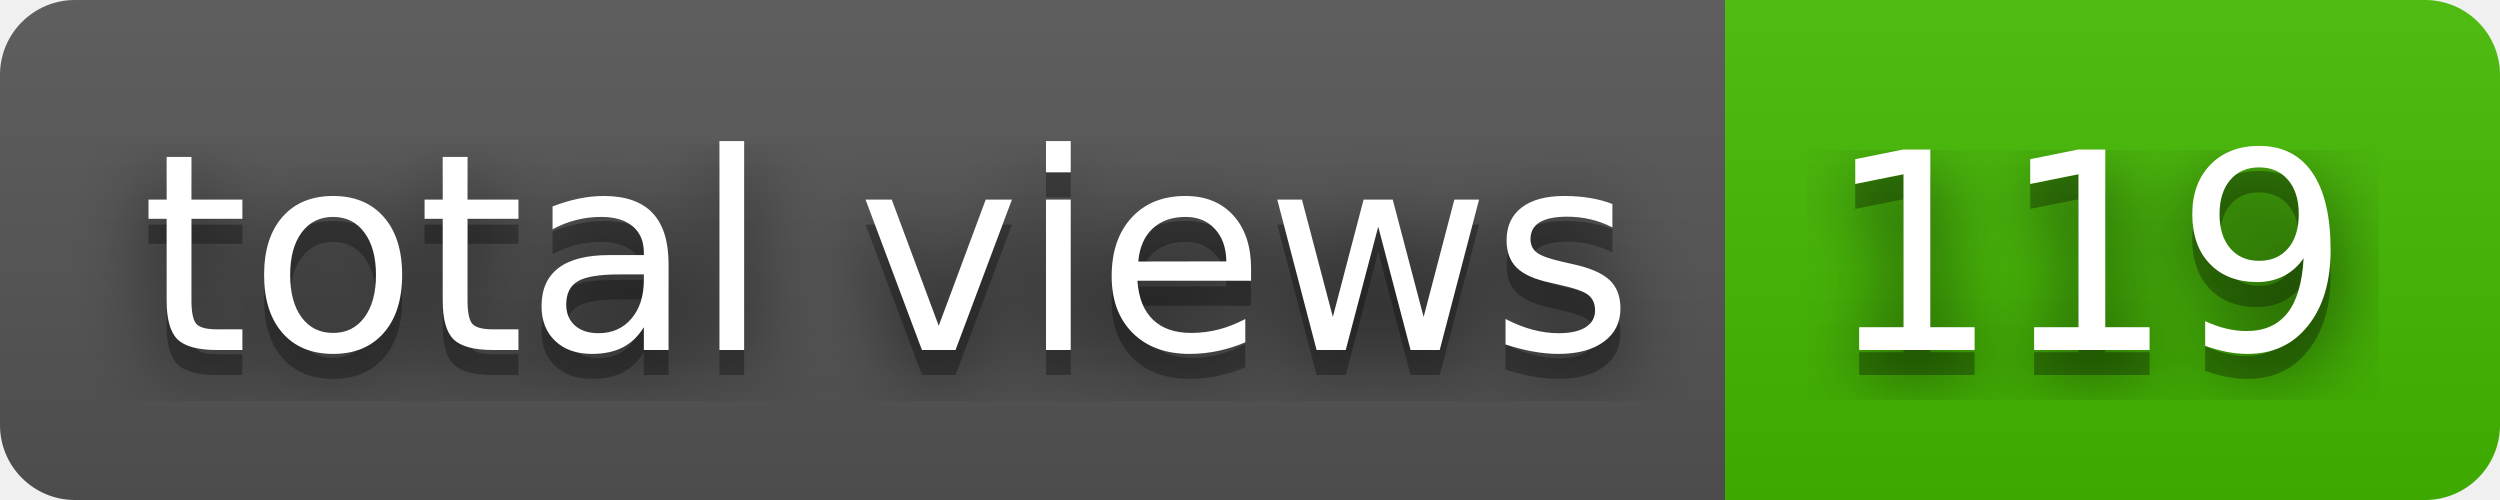
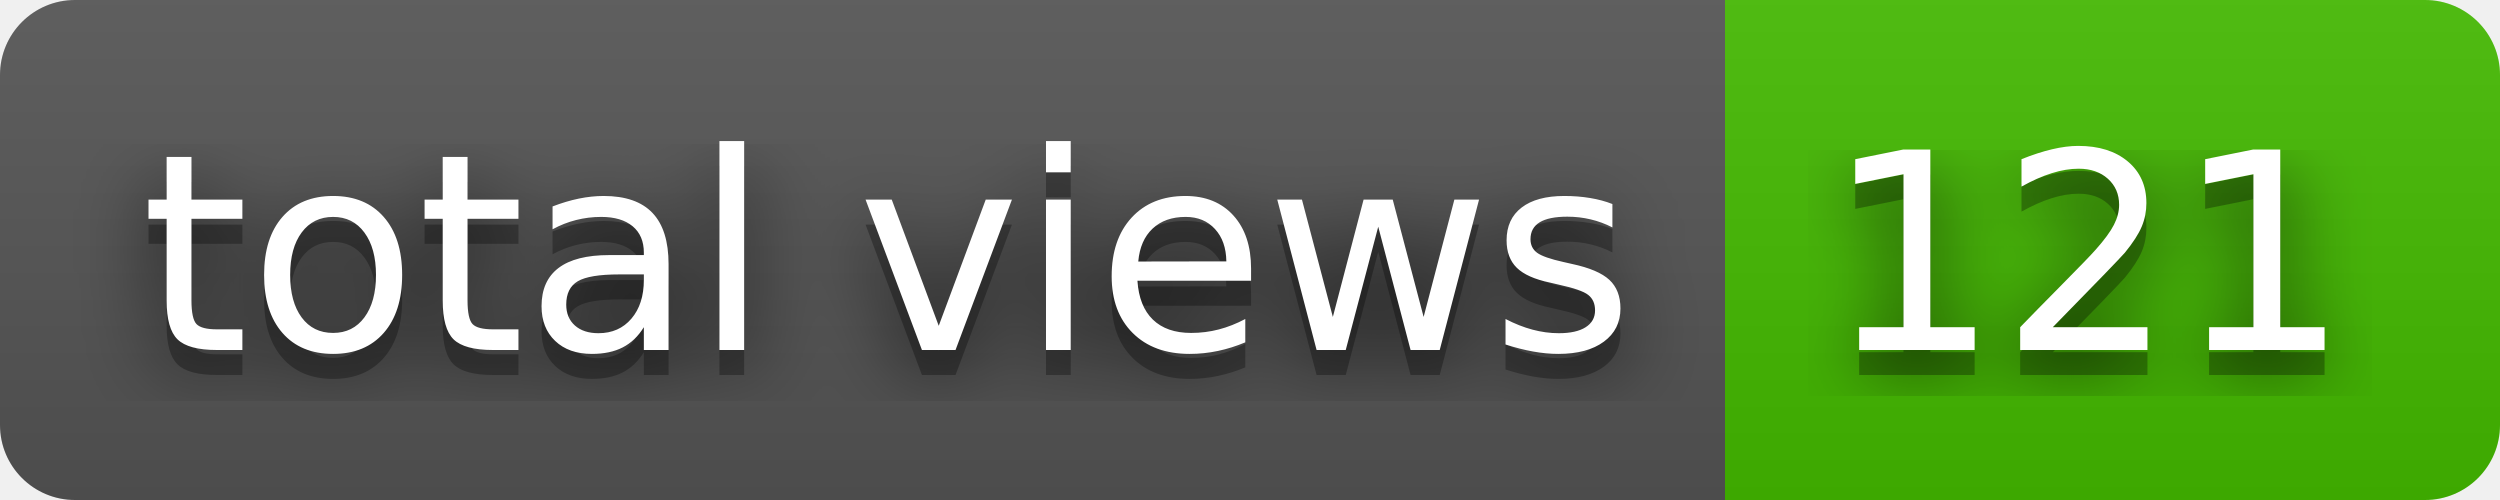
- <svg xmlns="http://www.w3.org/2000/svg" width="100" height="20" role="img" aria-label="total views: 119">
+ <svg xmlns="http://www.w3.org/2000/svg" width="100" height="20" role="img" aria-label="total views: 121">
  <filter id="blur">
    <feGaussianBlur stdDeviation="16" />
  </filter>
  <linearGradient id="s" x2="0" y2="100%">
    <stop offset="0" stop-color="#bbb" stop-opacity=".1" />
    <stop offset="1" stop-opacity=".1" />
  </linearGradient>
  <clipPath id="r">
    <rect width="100" height="20" rx="3" />
  </clipPath>
  <g clip-path="url(#r)">
    <rect width="69" height="20" fill="#555" />
    <rect x="69" width="31" height="20" fill="#4b0" />
    <rect width="100" height="20" fill="url(#s)" />
  </g>
  <g fill="#fff" text-anchor="middle" font-family="Verdana,Geneva,DejaVu Sans,sans-serif" text-rendering="geometricPrecision" font-size="110">
    <g transform="scale(.1)">
      <g aria-hidden="true" fill="#010101">
        <text x="355" y="150" fill-opacity=".8" filter="url(#blur)" textLength="590">total views</text>
        <text x="355" y="150" fill-opacity=".3" textLength="590">total views</text>
      </g>
      <text x="355" y="140" textLength="590">total views</text>
    </g>
    <g transform="scale(.1)">
      <g aria-hidden="true" fill="#010101">
-         <text x="835" y="150" fill-opacity=".8" filter="url(#blur)" textLength="210">119</text>
-         <text x="835" y="150" fill-opacity=".3" textLength="210">119</text>
+         <text x="835" y="150" fill-opacity=".8" filter="url(#blur)" textLength="210">121</text>
+         <text x="835" y="150" fill-opacity=".3" textLength="210">121</text>
      </g>
-       <text x="835" y="140" textLength="210">119</text>
+       <text x="835" y="140" textLength="210">121</text>
    </g>
  </g>
</svg>
